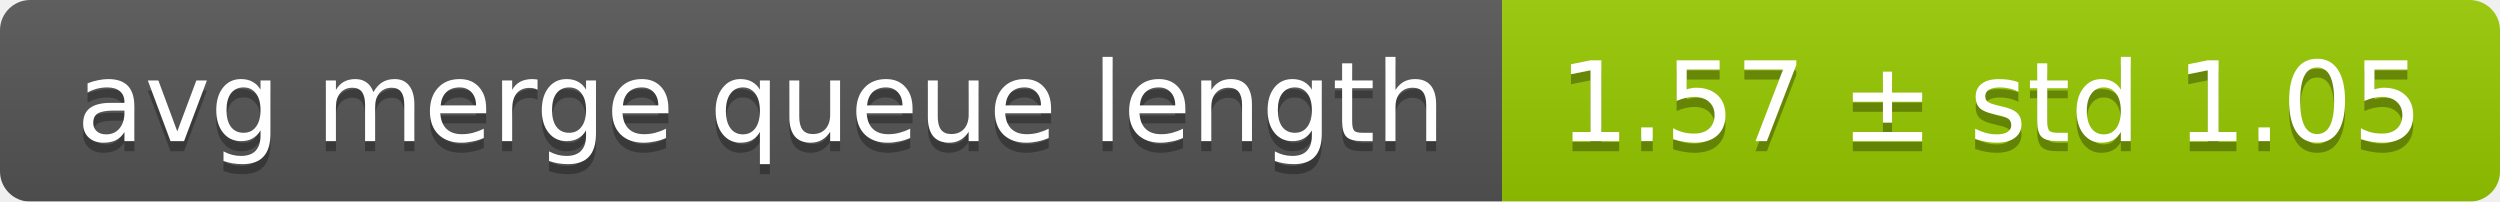
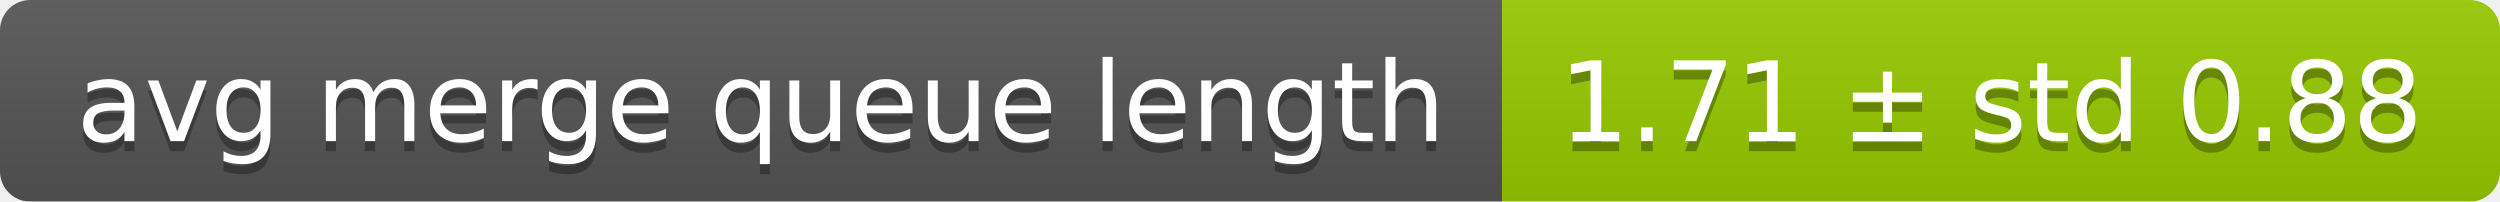
<svg xmlns="http://www.w3.org/2000/svg" width="248" height="20">
  <linearGradient id="smooth" x2="0" y2="100%">
    <stop offset="0" stop-color="#bbb" stop-opacity=".1" />
    <stop offset="1" stop-opacity=".1" />
  </linearGradient>
  <mask id="round">
    <rect width="248" height="20" rx="3" fill="#fff" />
  </mask>
  <g mask="url(#round)">
    <rect width="149" height="20" fill="#555" />
    <rect x="149" width="99" height="20" fill="#97ca00" />
    <rect width="248" height="20" fill="url(#smooth)" />
  </g>
  <g fill="#fff" text-anchor="middle" font-family="DejaVu Sans,Verdana,Geneva,sans-serif" font-size="11">
    <text x="75.5" y="15" fill="#010101" fill-opacity=".3">avg merge queue length</text>
    <text x="75.5" y="14">avg merge queue length</text>
-     <text x="197.5" y="15" fill="#010101" fill-opacity=".3">1.57 ± std 1.05</text>
-     <text x="197.5" y="14">1.57 ± std 1.05</text>
+     <text x="197.5" y="15" fill="#010101" fill-opacity=".3">1.71 ± std 0.88</text>
+     <text x="197.5" y="14">1.71 ± std 0.88</text>
  </g>
</svg>
